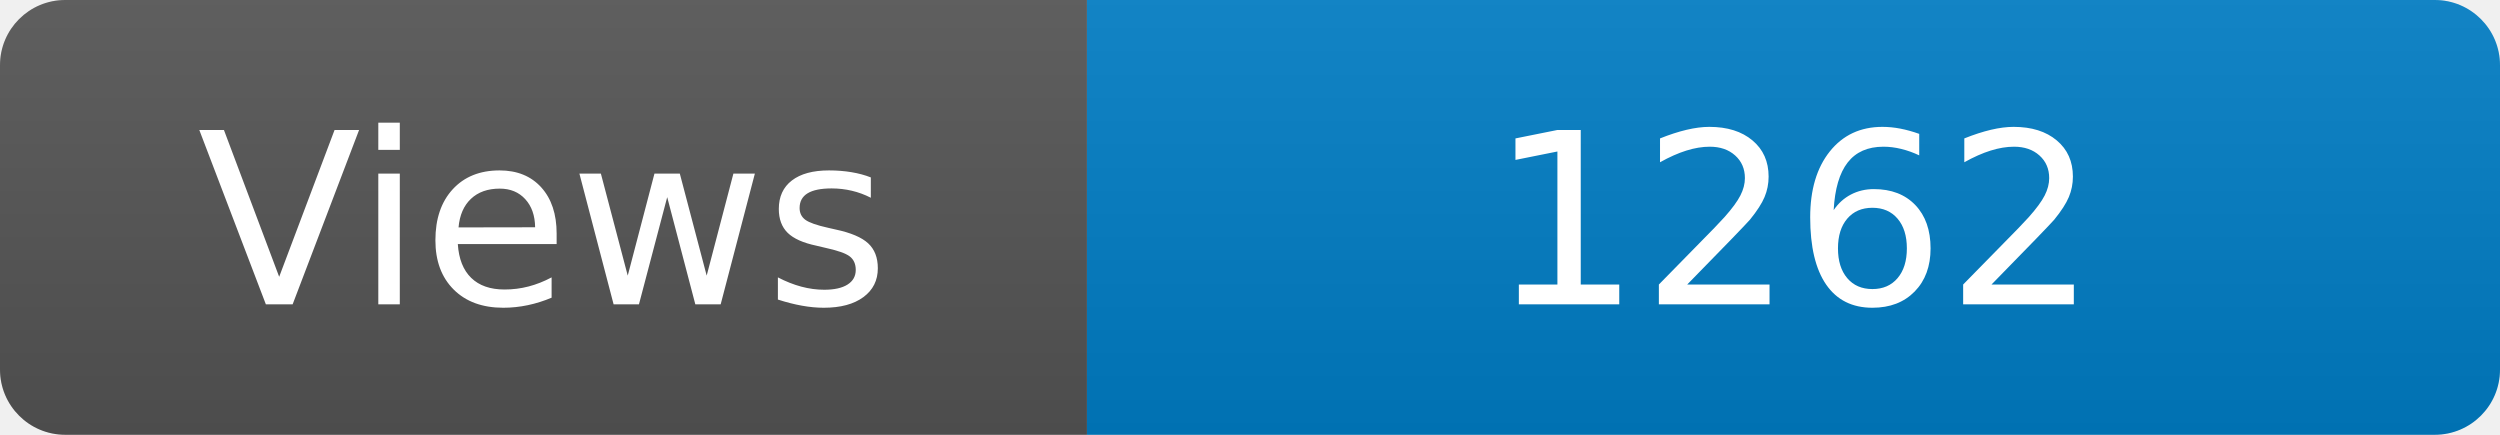
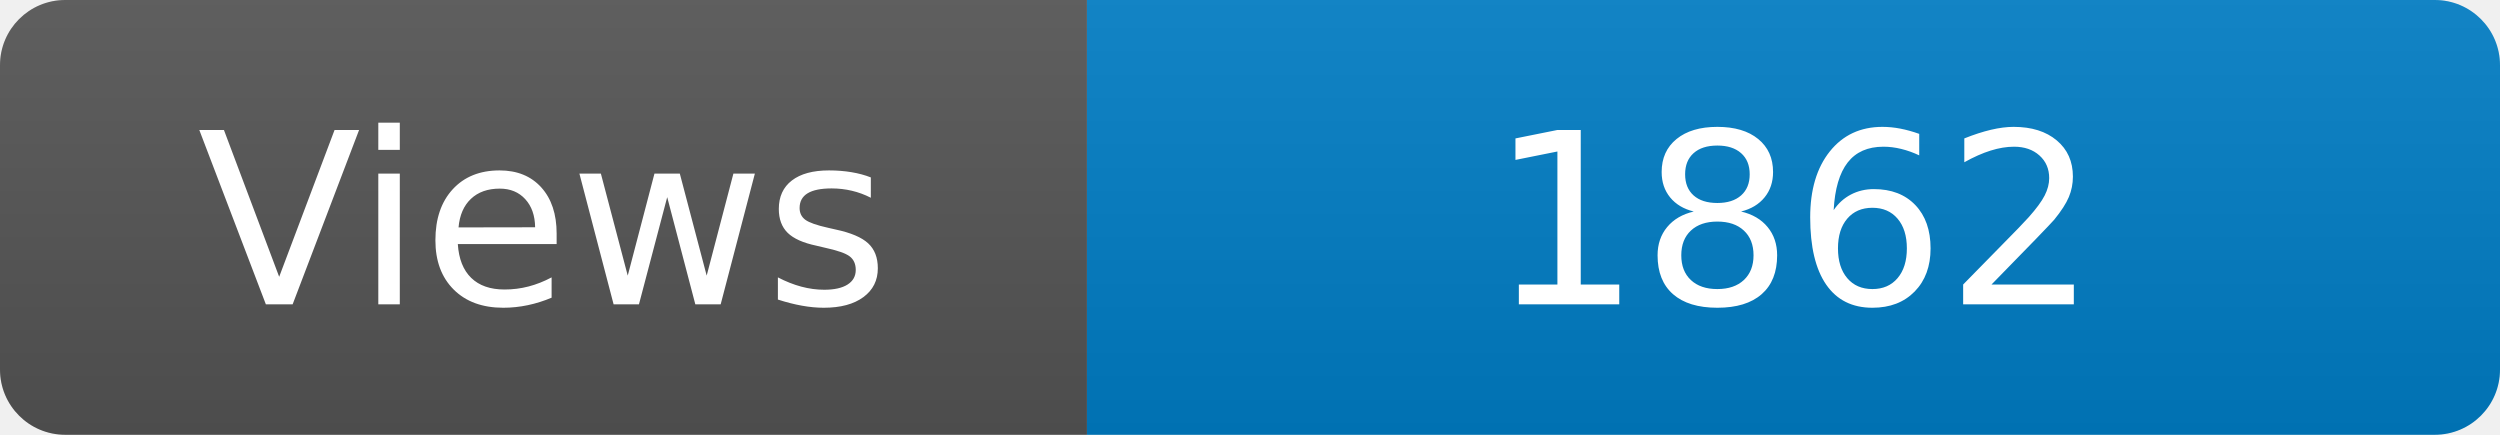
<svg xmlns="http://www.w3.org/2000/svg" width="115" height="20" role="img" aria-label="Maintained?: yes">
  <linearGradient id="s" x2="0" y2="100%">
    <stop offset="0" stop-color="#bbb" stop-opacity=".1" />
    <stop offset="1" stop-opacity=".1" />
  </linearGradient>
  <clipPath id="r">
    <rect width="115" height="20" rx="3" fill="#fff" />
  </clipPath>
  <g clip-path="url(#r)">
    <rect width="50" height="20" fill="#555" />
    <rect x="50" width="160" height="20" fill="#007ec6" />
    <rect width="115" height="20" fill="url(#s)" />
  </g>
  <g fill="#fff" text-anchor="middle" font-family="Verdana,Geneva,DejaVu Sans,sans-serif" font-size="110">
    <text x="250" y="140" transform="scale(.1)" fill="#fff">Views</text>
-     <text x="825" y="140" transform="scale(.1)" fill="#fff">1262</text>
+     <text x="825" y="140" transform="scale(.1)" fill="#fff">1862</text>
  </g>
</svg>
